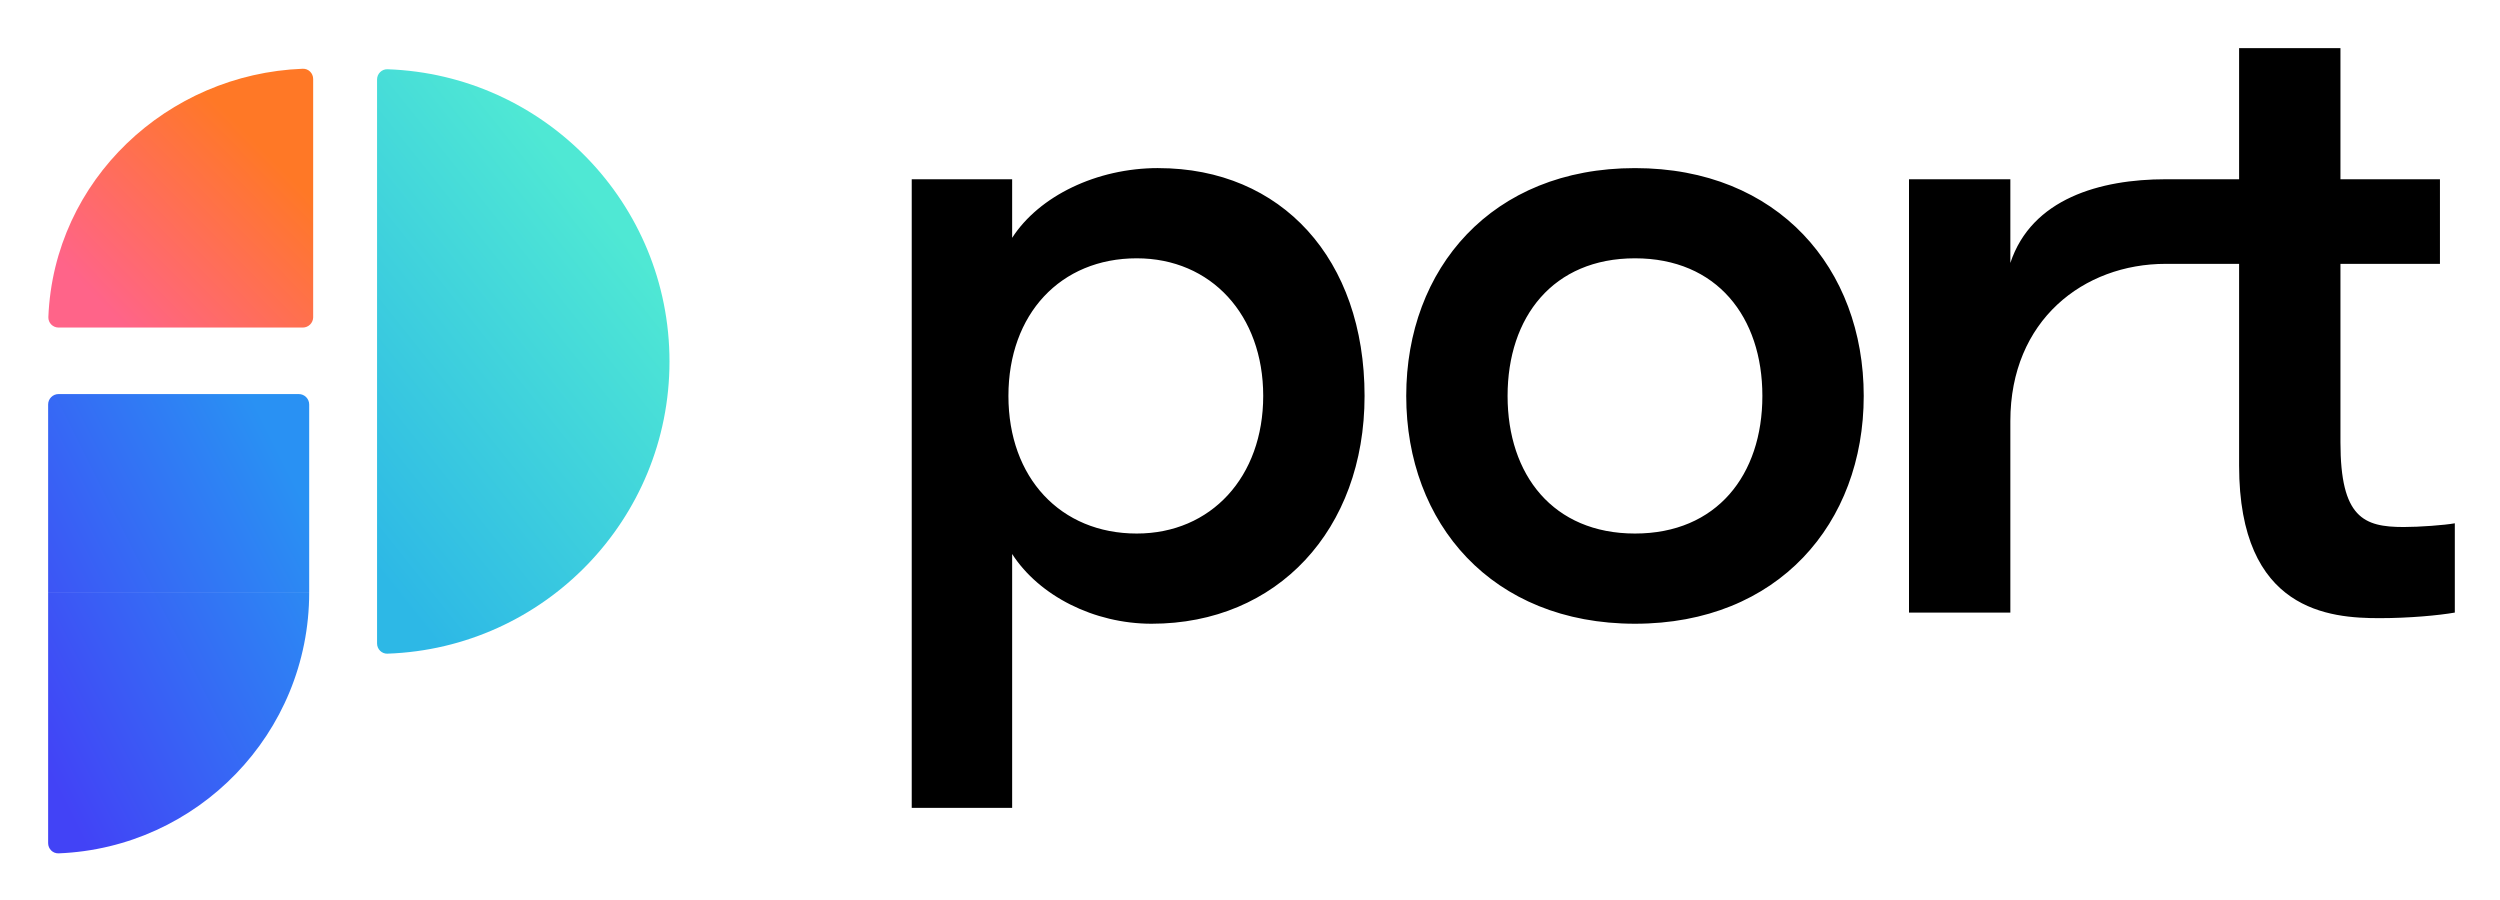
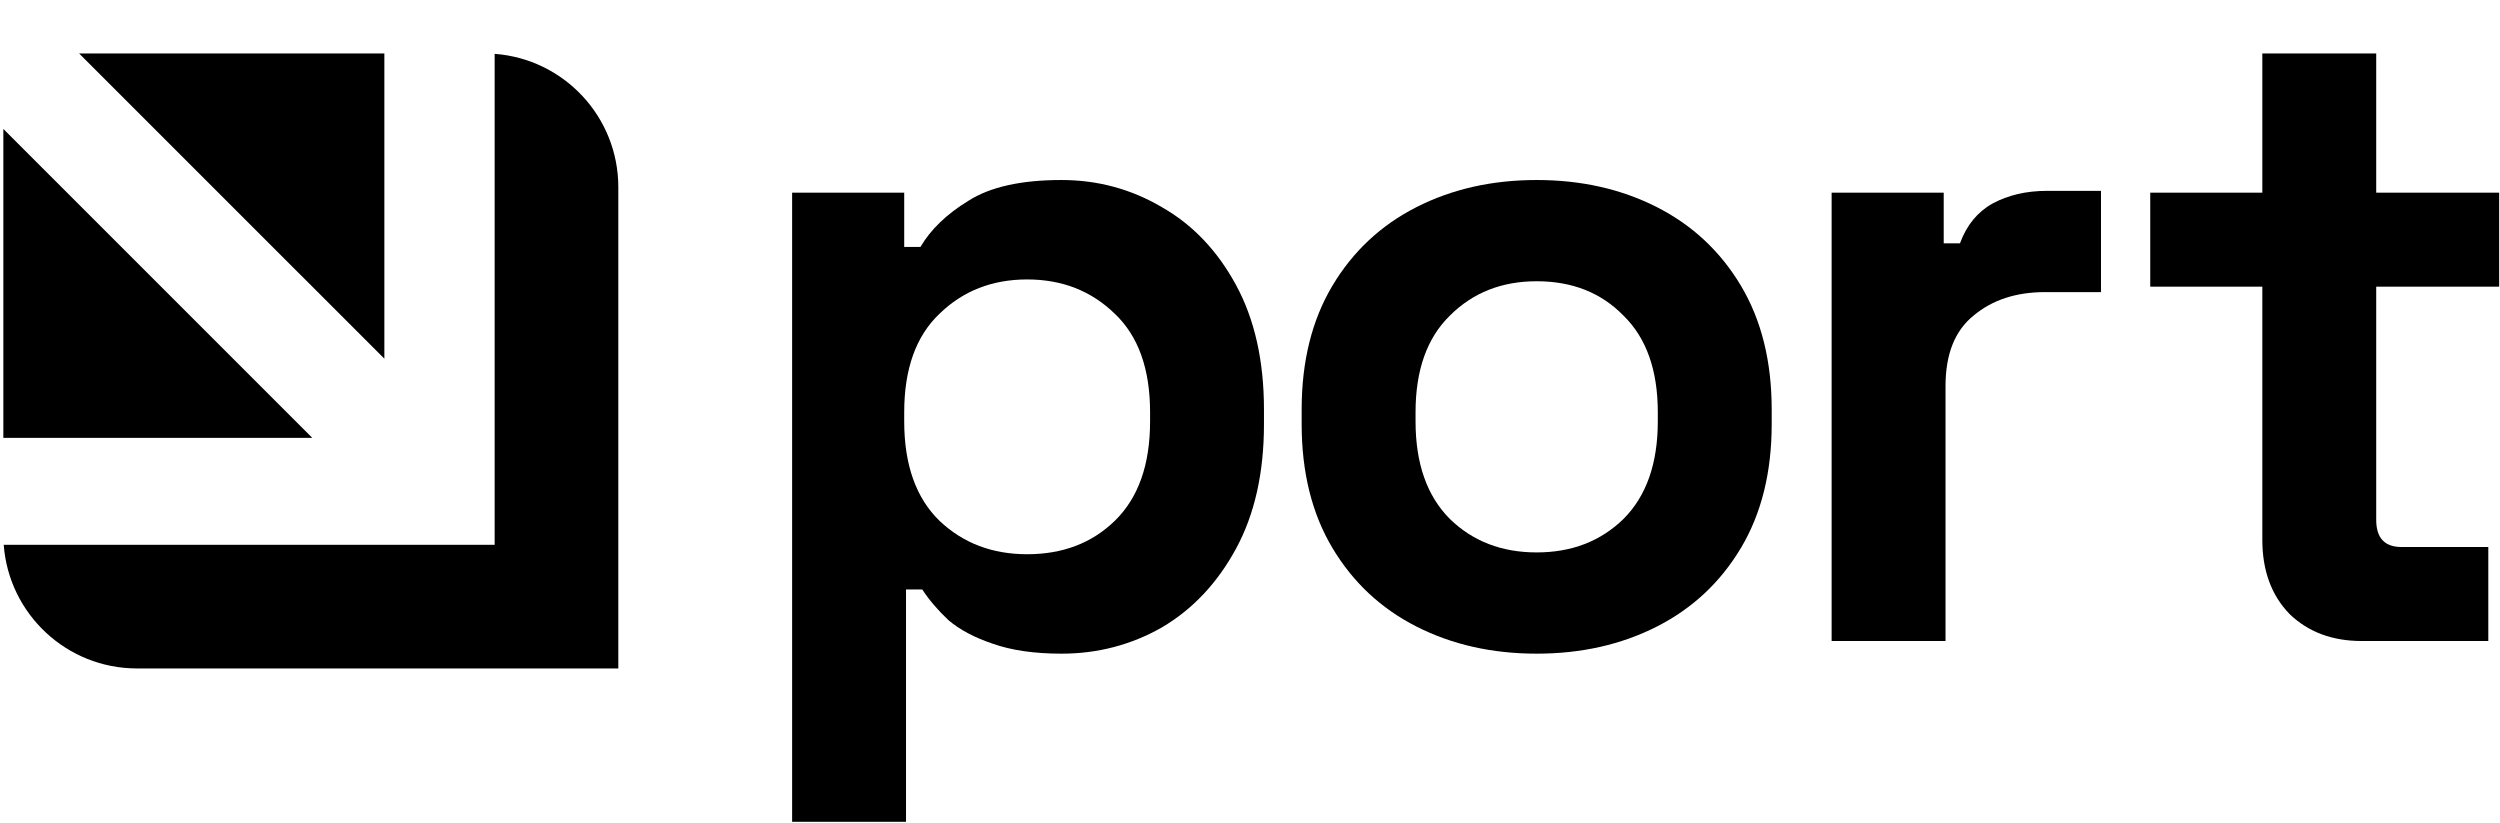
- <svg xmlns="http://www.w3.org/2000/svg" role="img" viewBox="-2.12 -2.12 110.11 39.61">
-   <path d="M48.889 5.283c-2.703 0-5.242 1.229-6.43 3.072V5.775h-4.423V33.461h4.423V22.28c1.188 1.843 3.604 3.072 6.143 3.072 5.529 0 9.379-4.136 9.379-10.034 0-6.021-3.645-10.034-9.092-10.034zm-.942 16.096c-3.358 0-5.652-2.457-5.652-6.061s2.293-6.061 5.652-6.061c3.276 0 5.57 2.498 5.57 6.061 0 3.563-2.293 6.061-5.57 6.061zm21.944 3.973c6.307 0 10.075-4.423 10.075-10.034 0-5.611-3.768-10.034-10.075-10.034-6.307 0-10.075 4.423-10.075 10.034 0 5.611 3.768 10.034 10.075 10.034zm0-3.973c-3.604 0-5.611-2.58-5.611-6.061 0-3.481 2.007-6.061 5.611-6.061 3.604 0 5.611 2.58 5.611 6.061 0 3.481-2.007 6.061-5.611 6.061zm16.533 3.481v-8.437c0-4.439 3.229-6.922 6.84-6.922V5.775c-2.881 0-5.902.854-6.84 3.686V5.775h-4.464V24.86h4.464zm17.324-3.768c-1.761 0-2.785-.41-2.785-3.727V9.502h4.382V5.775h-4.382V0h-4.464v5.775l-3.236 0v3.727l3.236-0v8.887c0 6.43 4.013 6.717 6.184 6.717 1.311 0 2.621-.123 3.317-.246v-3.932c-.45.082-1.556.164-2.252.164z" />
-   <path fill="url(#paint0_linear_2339_5523)" d="M14.948 26.671c-.254.009-.461-.198-.461-.452V1.382c0-.254.207-.461.461-.452 6.9.243 12.419 5.912 12.419 12.87 0 6.958-5.519 12.628-12.419 12.87z" />
-   <path fill="url(#paint1_linear_2339_5523)" fill-rule="evenodd" d="M.46 15.236c-.254 0-.46.206-.46.46v8.279h11.498v-8.279c0-.254-.206-.46-.46-.46H.46zm11.038 8.74H0v11.038c0 .254.207.461.46.451 6.12-.242 11.038-5.28 11.038-11.489z" clip-rule="evenodd" />
-   <path fill="url(#paint2_linear_2339_5523)" d="M11.674 11.847c0 .254-.206.46-.46.46H.461c-.254 0-.461-.207-.451-.461C.253 5.8 5.253 1.137 11.213.908c.254-.01.46.197.46.451V11.847z" />
-   <defs>
-     <linearGradient id="paint0_linear_2339_5523" x1="17.525" x2="31.345" y1="26.82" y2="15.816" gradientUnits="userSpaceOnUse">
-       <stop stop-color="#2DB8E6" />
-       <stop offset="1" stop-color="#4FE8D4" />
-     </linearGradient>
-     <linearGradient id="paint1_linear_2339_5523" x1="1.84" x2="15.604" y1="35.466" y2="28.522" gradientUnits="userSpaceOnUse">
-       <stop offset="0" stop-color="#4243F6" />
-       <stop offset="1" stop-color="#2991F3" />
-     </linearGradient>
-     <linearGradient id="paint2_linear_2339_5523" x1="10.008" x2="2.134" y1="3.253" y2="11.021" gradientUnits="userSpaceOnUse">
-       <stop offset=".112" stop-color="#FF7826" />
-       <stop offset="1" stop-color="#FF6489" />
-     </linearGradient>
-   </defs>
+ <svg xmlns="http://www.w3.org/2000/svg" width="748" height="246" viewBox="0 0 748 246" fill="none">
+   <path d="M706.638 191.793C697.803 191.793 690.591 189.089 685.002 183.68C679.593 178.09 676.888 170.698 676.888 161.503V85.776H643.353V57.65H676.888V16H710.965V57.65H747.747V85.776H710.965V155.553C710.965 160.962 713.49 163.666 718.538 163.666H744.501V191.793H706.638Z" fill="black" />
+   <path d="M548.022 191.794V57.65H581.558V72.796H586.427C588.41 67.386 591.655 63.42 596.163 60.896C600.851 58.371 606.26 57.109 612.39 57.109H628.617V87.4H611.849C603.194 87.4 596.073 89.744 590.483 94.432C584.894 98.939 582.099 105.971 582.099 115.527V191.794H548.022Z" fill="black" />
+   <path d="M459.773 195.576C446.431 195.576 434.441 192.871 423.803 187.462C413.166 182.053 404.782 174.21 398.651 163.933C392.521 153.656 389.456 141.305 389.456 126.881V122.554C389.456 108.13 392.521 95.779 398.651 85.502C404.782 75.225 413.166 67.382 423.803 61.973C434.441 56.564 446.431 53.859 459.773 53.859C473.116 53.859 485.106 56.564 495.743 61.973C506.381 67.382 514.765 75.225 520.895 85.502C527.026 95.779 530.091 108.13 530.091 122.554V126.881C530.091 141.305 527.026 153.656 520.895 163.933C514.765 174.21 506.381 182.053 495.743 187.462C485.106 192.871 473.116 195.576 459.773 195.576ZM459.773 165.285C470.231 165.285 478.885 161.95 485.737 155.279C492.588 148.427 496.014 138.691 496.014 126.07V123.365C496.014 110.744 492.588 101.098 485.737 94.427C479.066 87.576 470.411 84.15 459.773 84.15C449.316 84.15 440.661 87.576 433.81 94.427C426.959 101.098 423.533 110.744 423.533 123.365V126.07C423.533 138.691 426.959 148.427 433.81 155.279C440.661 161.95 449.316 165.285 459.773 165.285Z" fill="black" />
+   <path d="M237.004 245.88V57.646H270.54V73.873H275.408C278.473 68.644 283.251 64.046 289.742 60.08C296.233 55.933 305.518 53.859 317.598 53.859C328.416 53.859 338.423 56.564 347.618 61.973C356.814 67.202 364.206 74.955 369.795 85.232C375.385 95.509 378.179 107.95 378.179 122.554V126.881C378.179 141.486 375.385 153.926 369.795 164.203C364.206 174.481 356.814 182.324 347.618 187.733C338.423 192.961 328.416 195.576 317.598 195.576C309.485 195.576 302.633 194.584 297.044 192.601C291.635 190.798 287.218 188.454 283.792 185.569C280.547 182.504 277.932 179.439 275.949 176.374H271.081V245.88H237.004ZM307.321 165.826C317.959 165.826 326.704 162.491 333.555 155.819C340.587 148.968 344.103 139.052 344.103 126.07V123.365C344.103 110.384 340.587 100.557 333.555 93.886C326.523 87.035 317.779 83.609 307.321 83.609C296.864 83.609 288.119 87.035 281.087 93.886C274.056 100.557 270.54 110.384 270.54 123.365V126.07C270.54 139.052 274.056 148.968 281.087 155.819C288.119 162.491 296.864 165.826 307.321 165.826Z" fill="black" />
+   <path fill-rule="evenodd" clip-rule="evenodd" d="M1 131L93.426 131L1 38.579V131ZM1.111 163C2.645 183.69 19.918 200 41 200H185V56C185 34.918 168.69 17.645 148 16.111L148 163H147.674L115 163L1.111 163ZM115 16L115 107.32L23.676 16H115Z" fill="black" />
</svg>
